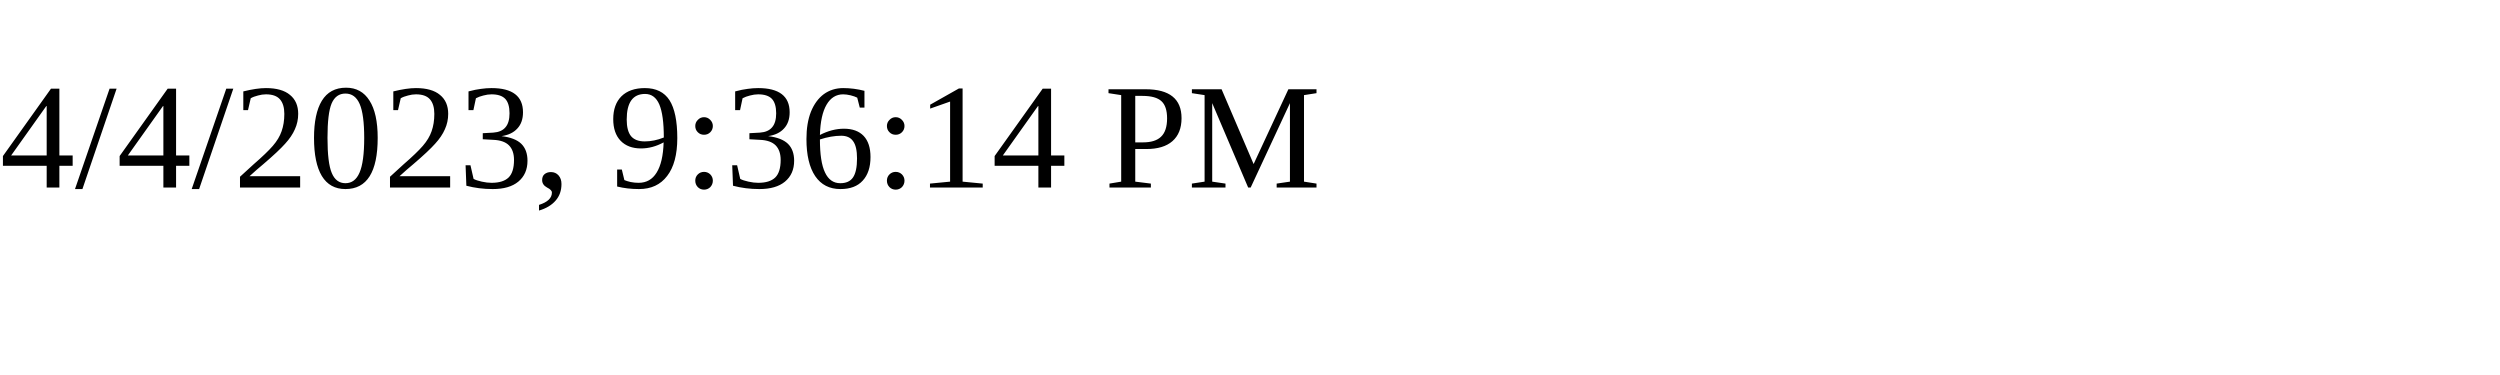
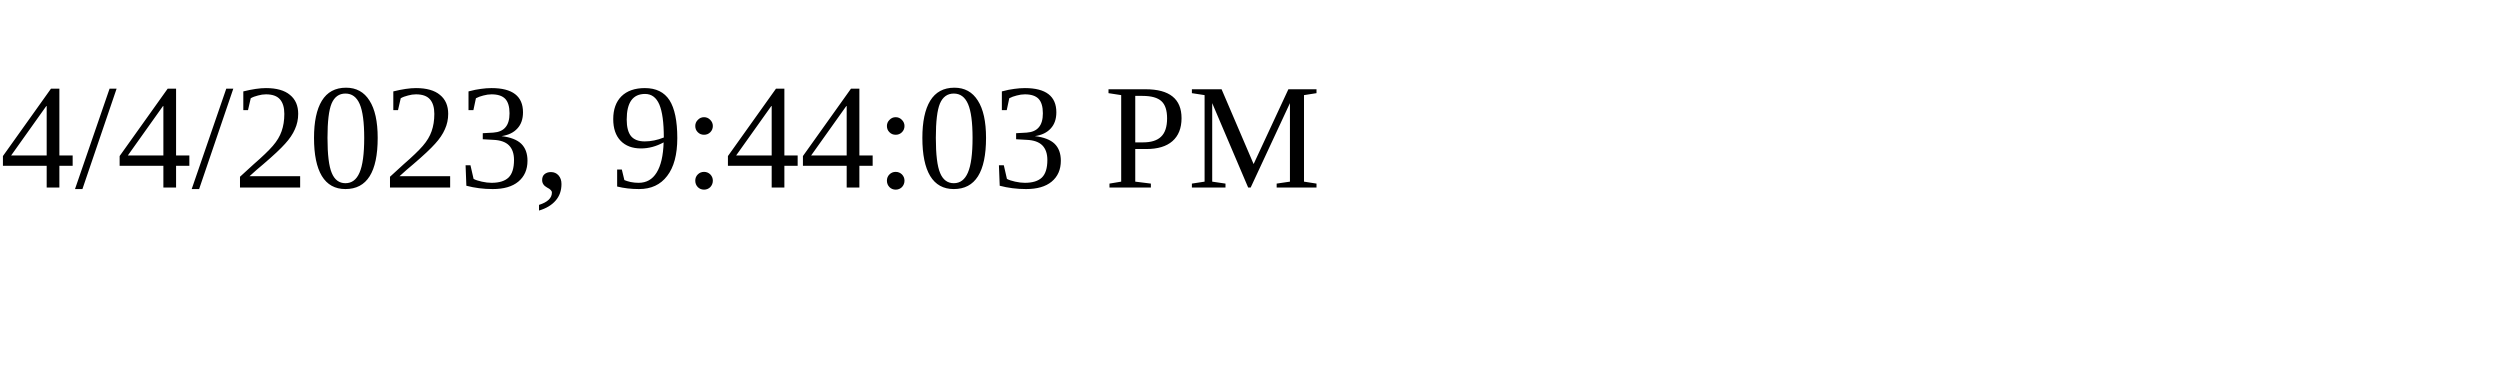
<svg xmlns="http://www.w3.org/2000/svg" height="30" width="200">
-   <text x="0" y="15">4/4/2023, 9:36:14 PM</text>
+   <text x="0" y="15">4/4/2023, 9:44:03 PM</text>
</svg>
